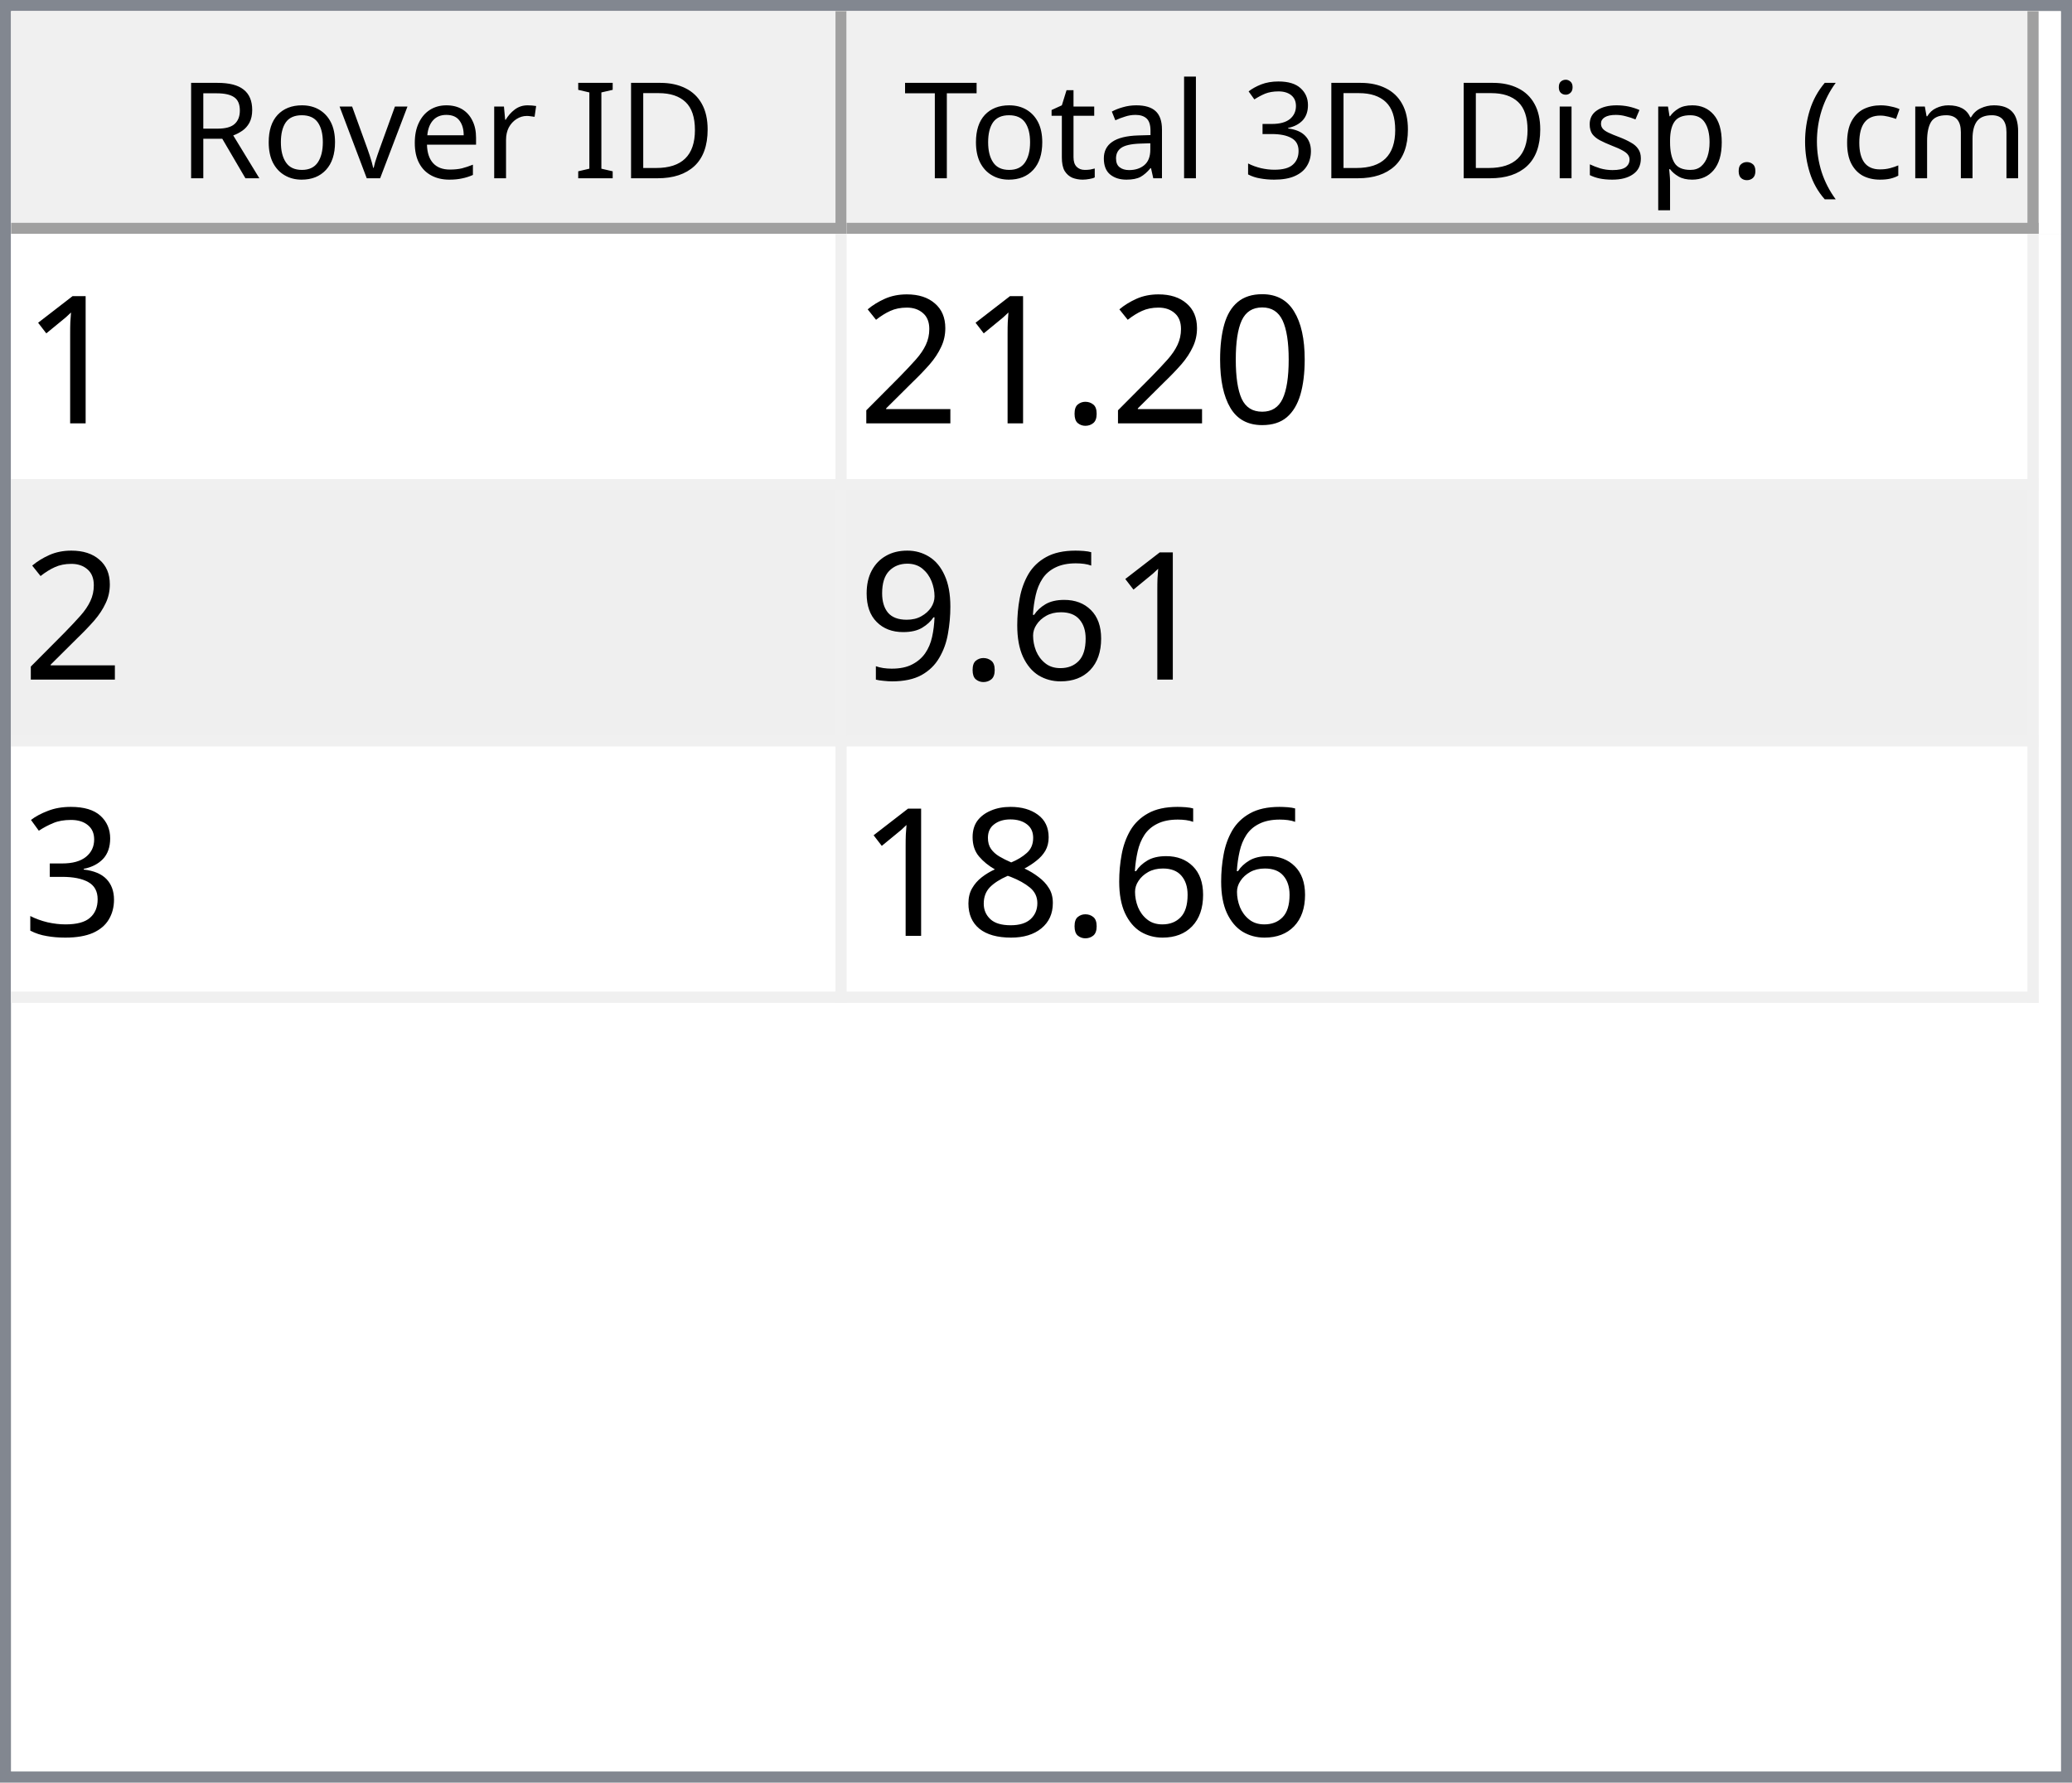
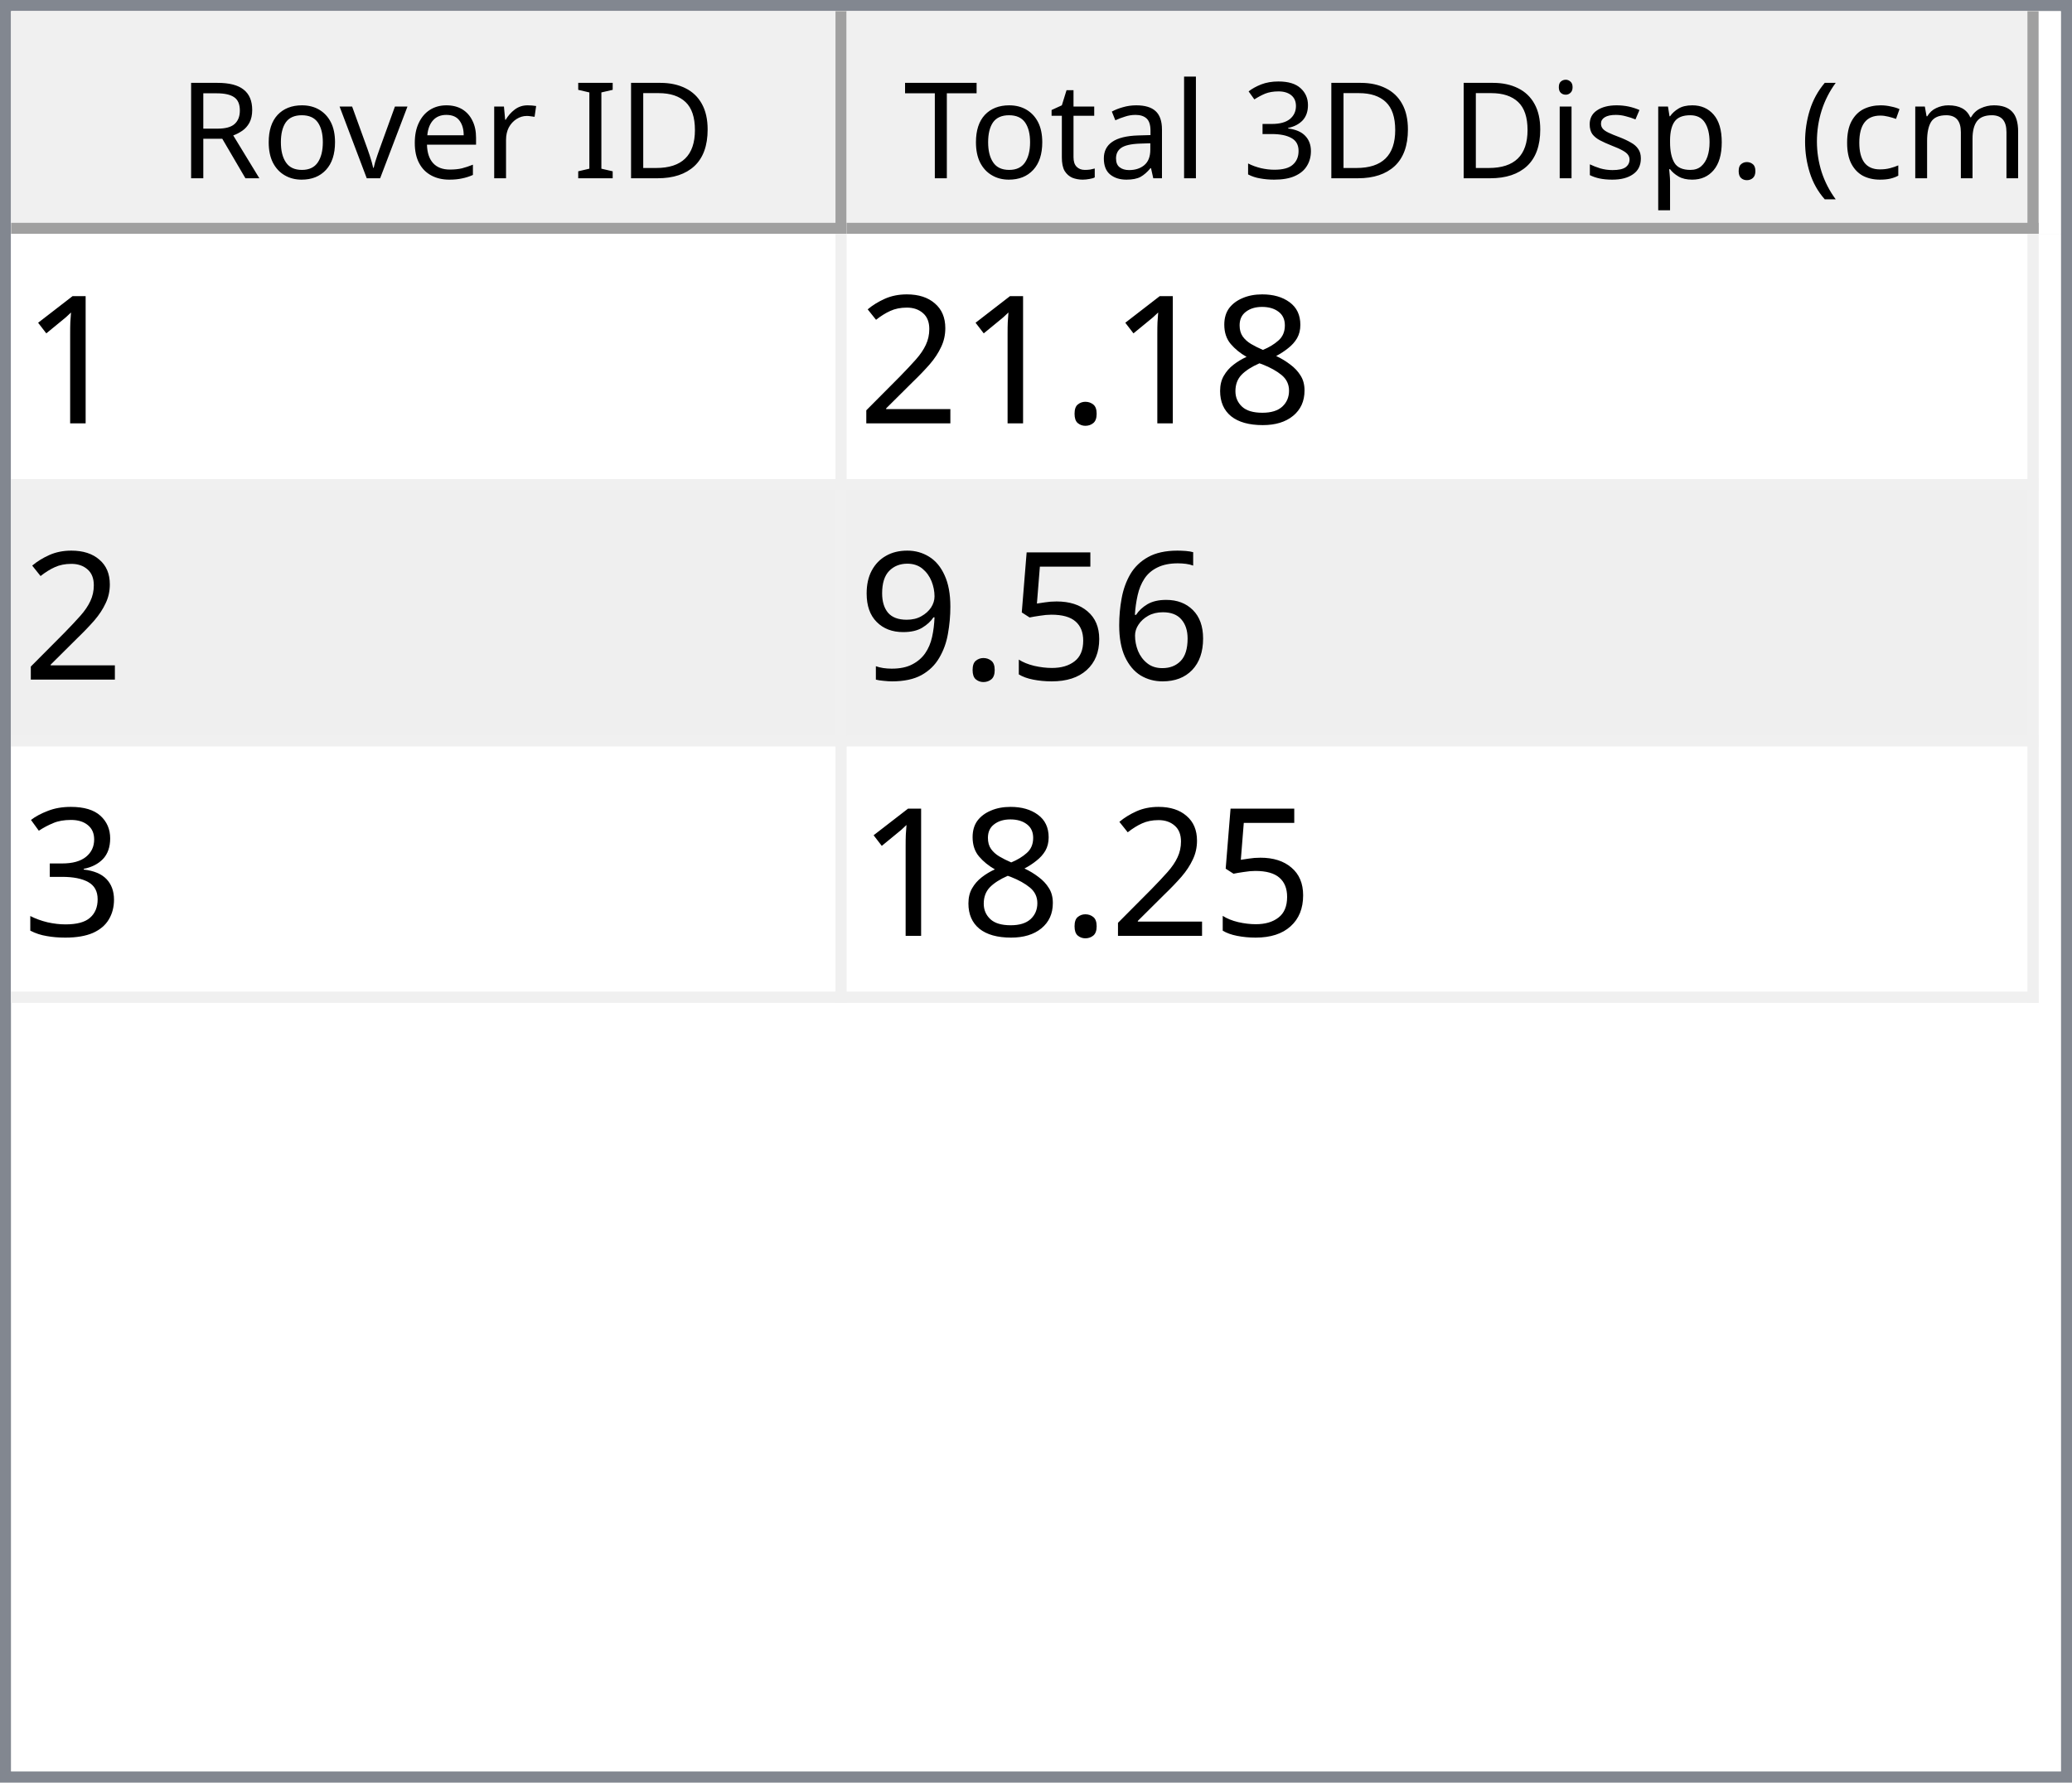
<svg xmlns="http://www.w3.org/2000/svg" style="fill-opacity:1; color-rendering:auto; color-interpolation:auto; text-rendering:auto; stroke:black; stroke-linecap:square; stroke-miterlimit:10; shape-rendering:auto; stroke-opacity:1; fill:black; stroke-dasharray:none; font-weight:normal; stroke-width:1; font-family:'Dialog'; font-style:normal; stroke-linejoin:miter; font-size:12px; stroke-dashoffset:0; image-rendering:auto;" width="186" height="160">
  <defs id="genericDefs" />
  <g>
    <defs id="defs1">
      <clipPath clipPathUnits="userSpaceOnUse" id="clipPath1">
        <path d="M0 0 L186 0 L186 160 L0 160 L0 0 Z" />
      </clipPath>
      <clipPath clipPathUnits="userSpaceOnUse" id="clipPath2">
        <path d="M0 0 L0 160 L186 160 L186 0 Z" />
      </clipPath>
      <clipPath clipPathUnits="userSpaceOnUse" id="clipPath3">
        <path d="M0 0 L0 20 L184 20 L184 0 Z" />
      </clipPath>
      <clipPath clipPathUnits="userSpaceOnUse" id="clipPath4">
        <path d="M0 0 L0 20 L75 20 L75 0 Z" />
      </clipPath>
      <clipPath clipPathUnits="userSpaceOnUse" id="clipPath5">
        <path d="M1 1 L1 19 L74 19 L74 1 Z" />
      </clipPath>
      <clipPath clipPathUnits="userSpaceOnUse" id="clipPath6">
        <path d="M0 0 L0 18 L73 18 L73 0 Z" />
      </clipPath>
      <clipPath clipPathUnits="userSpaceOnUse" id="clipPath7">
        <path d="M-0.5 -0.5 L-0.5 19.5 L74.5 19.5 L74.5 -0.5 Z" />
      </clipPath>
      <clipPath clipPathUnits="userSpaceOnUse" id="clipPath8">
        <path d="M0 0 L0 20 L107 20 L107 0 Z" />
      </clipPath>
      <clipPath clipPathUnits="userSpaceOnUse" id="clipPath9">
        <path d="M1 1 L1 19 L106 19 L106 1 Z" />
      </clipPath>
      <clipPath clipPathUnits="userSpaceOnUse" id="clipPath10">
        <path d="M0 0 L0 18 L105 18 L105 0 Z" />
      </clipPath>
      <clipPath clipPathUnits="userSpaceOnUse" id="clipPath11">
        <path d="M-0.5 -0.5 L-0.5 19.5 L106.5 19.5 L106.5 -0.5 Z" />
      </clipPath>
      <clipPath clipPathUnits="userSpaceOnUse" id="clipPath12">
        <path d="M0 0 L0 138 L184 138 L184 0 Z" />
      </clipPath>
      <clipPath clipPathUnits="userSpaceOnUse" id="clipPath13">
        <path d="M0 0 L0 69 L182 69 L182 0 Z" />
      </clipPath>
      <clipPath clipPathUnits="userSpaceOnUse" id="clipPath14">
        <path d="M-0.5 -0.5 L-0.5 68.5 L181.5 68.5 L181.5 -0.5 Z" />
      </clipPath>
      <clipPath clipPathUnits="userSpaceOnUse" id="clipPath15">
        <path d="M0 0 L0 22 L74 22 L74 0 Z" />
      </clipPath>
      <clipPath clipPathUnits="userSpaceOnUse" id="clipPath16">
        <path d="M0 0 L0 22 L106 22 L106 0 Z" />
      </clipPath>
      <font horiz-adv-x="64.551" id="font1">
        <font-face ascent="107.91" descent="25.098" units-per-em="100" style="font-style:normal; font-family:Segoe UI; font-weight:normal;" />
        <missing-glyph horiz-adv-x="64.551" d="M8.109 0 L8.109 68.266 L56.453 68.266 L56.453 0 L8.109 0 ZM15.328 7.234 L49.219 7.234 L49.219 61.031 L15.328 61.031 L15.328 7.234 Z" />
        <glyph unicode="D" horiz-adv-x="70.117" d="M9.188 0 L9.188 70.016 L28.516 70.016 Q65.531 70.016 65.531 35.891 Q65.531 19.672 55.25 9.836 Q44.969 0 27.734 0 L9.188 0 ZM17.391 62.594 L17.391 7.422 L27.828 7.422 Q41.609 7.422 49.273 14.797 Q56.938 22.172 56.938 35.688 Q56.938 62.594 28.328 62.594 L17.391 62.594 Z" />
        <glyph unicode="I" horiz-adv-x="26.611" d="M17.391 0 L9.188 0 L9.188 70.016 L17.391 70.016 L17.391 0 Z" />
        <glyph unicode=" " horiz-adv-x="27.393" d="" />
        <glyph unicode="r" horiz-adv-x="34.766" d="M34.188 41.891 Q32.078 43.5 28.125 43.5 Q23 43.5 19.555 38.672 Q16.109 33.844 16.109 25.484 L16.109 0 L8.109 0 L8.109 50 L16.109 50 L16.109 39.703 L16.312 39.703 Q18.016 44.969 21.531 47.922 Q25.047 50.875 29.391 50.875 Q32.516 50.875 34.188 50.203 L34.188 41.891 Z" />
        <glyph unicode="e" horiz-adv-x="52.295" d="M48.297 23 L12.984 23 Q13.188 14.656 17.484 10.109 Q21.781 5.562 29.297 5.562 Q37.75 5.562 44.828 11.141 L44.828 3.609 Q38.234 -1.172 27.391 -1.172 Q16.797 -1.172 10.742 5.641 Q4.688 12.453 4.688 24.812 Q4.688 36.469 11.305 43.82 Q17.922 51.172 27.734 51.172 Q37.547 51.172 42.922 44.828 Q48.297 38.484 48.297 27.203 L48.297 23 ZM40.094 29.781 Q40.047 36.719 36.75 40.578 Q33.453 44.438 27.594 44.438 Q21.922 44.438 17.969 40.383 Q14.016 36.328 13.094 29.781 L40.094 29.781 Z" />
        <glyph unicode="v" horiz-adv-x="47.9" d="M47.406 50 L27.484 0 L19.625 0 L0.688 50 L9.469 50 L22.172 13.672 Q23.578 9.672 23.922 6.688 L24.125 6.688 Q24.609 10.453 25.688 13.484 L38.969 50 L47.406 50 Z" />
        <glyph unicode="o" horiz-adv-x="58.594" d="M29 -1.172 Q17.922 -1.172 11.305 5.836 Q4.688 12.844 4.688 24.422 Q4.688 37.016 11.57 44.094 Q18.453 51.172 30.172 51.172 Q41.359 51.172 47.633 44.289 Q53.906 37.406 53.906 25.203 Q53.906 13.234 47.141 6.031 Q40.375 -1.172 29 -1.172 ZM29.594 44.438 Q21.875 44.438 17.383 39.188 Q12.891 33.938 12.891 24.703 Q12.891 15.828 17.43 10.695 Q21.969 5.562 29.594 5.562 Q37.359 5.562 41.531 10.594 Q45.703 15.625 45.703 24.906 Q45.703 34.281 41.531 39.359 Q37.359 44.438 29.594 44.438 Z" />
        <glyph unicode="R" horiz-adv-x="59.814" d="M59.375 0 L49.609 0 L37.891 19.625 Q36.281 22.359 34.766 24.289 Q33.25 26.219 31.664 27.438 Q30.078 28.656 28.25 29.219 Q26.422 29.781 24.125 29.781 L17.391 29.781 L17.391 0 L9.188 0 L9.188 70.016 L30.078 70.016 Q34.672 70.016 38.555 68.867 Q42.438 67.719 45.289 65.375 Q48.141 63.031 49.758 59.547 Q51.375 56.062 51.375 51.375 Q51.375 47.703 50.273 44.656 Q49.172 41.609 47.148 39.211 Q45.125 36.812 42.266 35.133 Q39.406 33.453 35.844 32.516 L35.844 32.328 Q37.594 31.547 38.891 30.547 Q40.188 29.547 41.359 28.18 Q42.531 26.812 43.68 25.078 Q44.828 23.344 46.234 21.047 L59.375 0 ZM17.391 62.594 L17.391 37.203 L28.516 37.203 Q31.594 37.203 34.203 38.133 Q36.812 39.062 38.719 40.797 Q40.625 42.531 41.703 45.047 Q42.781 47.562 42.781 50.688 Q42.781 56.297 39.141 59.445 Q35.5 62.594 28.609 62.594 L17.391 62.594 Z" />
        <glyph unicode=")" horiz-adv-x="30.176" d="M8.297 -15.922 L1.172 -15.922 Q16.406 2.344 16.406 26.812 Q16.406 51.469 1.078 70.016 L8.297 70.016 Q23.531 52.156 23.531 26.703 Q23.531 1.375 8.297 -15.922 Z" />
        <glyph unicode="m" horiz-adv-x="86.133" d="M79.109 0 L71.094 0 L71.094 28.719 Q71.094 37.016 68.531 40.727 Q65.969 44.438 59.906 44.438 Q54.781 44.438 51.195 39.75 Q47.609 35.062 47.609 28.516 L47.609 0 L39.594 0 L39.594 29.688 Q39.594 44.438 28.219 44.438 Q22.953 44.438 19.531 40.016 Q16.109 35.594 16.109 28.516 L16.109 0 L8.109 0 L8.109 50 L16.109 50 L16.109 42.094 L16.312 42.094 Q21.625 51.172 31.844 51.172 Q36.969 51.172 40.773 48.312 Q44.578 45.453 46 40.828 Q51.562 51.172 62.594 51.172 Q79.109 51.172 79.109 30.812 L79.109 0 Z" />
        <glyph unicode="c" horiz-adv-x="46.191" d="M42.188 2.297 Q36.422 -1.172 28.516 -1.172 Q17.828 -1.172 11.258 5.789 Q4.688 12.75 4.688 23.828 Q4.688 36.188 11.766 43.68 Q18.844 51.172 30.672 51.172 Q37.25 51.172 42.281 48.734 L42.281 40.531 Q36.719 44.438 30.375 44.438 Q22.703 44.438 17.797 38.945 Q12.891 33.453 12.891 24.516 Q12.891 15.719 17.508 10.641 Q22.125 5.562 29.891 5.562 Q36.422 5.562 42.188 9.906 L42.188 2.297 Z" />
        <glyph unicode="(" horiz-adv-x="30.176" d="M29.109 -15.922 L21.969 -15.922 Q6.844 1.375 6.844 26.703 Q6.844 52.156 21.969 70.016 L29.203 70.016 Q13.875 51.469 13.875 26.812 Q13.875 2.344 29.109 -15.922 Z" />
        <glyph unicode="." horiz-adv-x="21.68" d="M10.891 -1.078 Q8.641 -1.078 7.055 0.539 Q5.469 2.156 5.469 4.391 Q5.469 6.641 7.055 8.273 Q8.641 9.906 10.891 9.906 Q13.188 9.906 14.797 8.273 Q16.406 6.641 16.406 4.391 Q16.406 2.156 14.797 0.539 Q13.188 -1.078 10.891 -1.078 Z" />
        <glyph unicode="p" horiz-adv-x="58.789" d="M16.312 7.234 L16.109 7.234 L16.109 -23 L8.109 -23 L8.109 50 L16.109 50 L16.109 41.219 L16.312 41.219 Q22.219 51.172 33.594 51.172 Q43.266 51.172 48.688 44.461 Q54.109 37.75 54.109 26.469 Q54.109 13.922 48 6.375 Q41.891 -1.172 31.297 -1.172 Q21.578 -1.172 16.312 7.234 ZM16.109 27.391 L16.109 20.406 Q16.109 14.203 20.141 9.883 Q24.172 5.562 30.375 5.562 Q37.641 5.562 41.773 11.133 Q45.906 16.703 45.906 26.609 Q45.906 34.969 42.047 39.703 Q38.188 44.438 31.594 44.438 Q24.609 44.438 20.359 39.578 Q16.109 34.719 16.109 27.391 Z" />
        <glyph unicode="s" horiz-adv-x="42.432" d="M5.078 1.812 L5.078 10.406 Q11.625 5.562 19.484 5.562 Q30.031 5.562 30.031 12.594 Q30.031 14.594 29.125 15.992 Q28.219 17.391 26.68 18.461 Q25.141 19.531 23.07 20.383 Q21 21.234 18.609 22.172 Q15.281 23.484 12.766 24.828 Q10.25 26.172 8.57 27.859 Q6.891 29.547 6.031 31.695 Q5.172 33.844 5.172 36.719 Q5.172 40.234 6.789 42.945 Q8.406 45.656 11.086 47.484 Q13.766 49.312 17.211 50.242 Q20.656 51.172 24.312 51.172 Q30.812 51.172 35.938 48.922 L35.938 40.828 Q30.422 44.438 23.25 44.438 Q21 44.438 19.195 43.922 Q17.391 43.406 16.094 42.477 Q14.797 41.547 14.086 40.258 Q13.375 38.969 13.375 37.406 Q13.375 35.453 14.086 34.133 Q14.797 32.812 16.164 31.789 Q17.531 30.766 19.484 29.938 Q21.438 29.109 23.922 28.125 Q27.25 26.859 29.883 25.516 Q32.516 24.172 34.375 22.484 Q36.234 20.797 37.234 18.602 Q38.234 16.406 38.234 13.375 Q38.234 9.672 36.602 6.938 Q34.969 4.203 32.234 2.398 Q29.5 0.594 25.93 -0.289 Q22.359 -1.172 18.453 -1.172 Q10.75 -1.172 5.078 1.812 Z" />
        <glyph unicode="i" horiz-adv-x="24.219" d="M12.203 62.703 Q10.062 62.703 8.547 64.164 Q7.031 65.625 7.031 67.875 Q7.031 70.125 8.547 71.609 Q10.062 73.094 12.203 73.094 Q14.406 73.094 15.945 71.609 Q17.484 70.125 17.484 67.875 Q17.484 65.719 15.945 64.211 Q14.406 62.703 12.203 62.703 ZM16.109 0 L8.109 0 L8.109 50 L16.109 50 L16.109 0 Z" />
        <glyph unicode="3" horiz-adv-x="53.906" d="M46.531 19.828 Q46.531 15.094 44.75 11.211 Q42.969 7.328 39.719 4.57 Q36.469 1.812 31.93 0.297 Q27.391 -1.219 21.922 -1.219 Q11.922 -1.219 6 2.594 L6 11.188 Q13.094 5.609 22.219 5.609 Q25.875 5.609 28.828 6.539 Q31.781 7.469 33.906 9.227 Q36.031 10.984 37.18 13.477 Q38.328 15.969 38.328 19.094 Q38.328 32.812 18.797 32.812 L12.984 32.812 L12.984 39.594 L18.5 39.594 Q35.797 39.594 35.797 52.484 Q35.797 64.406 22.609 64.406 Q15.188 64.406 8.688 59.422 L8.688 67.188 Q15.375 71.188 24.609 71.188 Q29 71.188 32.57 69.969 Q36.141 68.75 38.68 66.555 Q41.219 64.359 42.609 61.281 Q44 58.203 44 54.5 Q44 40.672 30.031 36.719 L30.031 36.531 Q33.594 36.141 36.625 34.797 Q39.656 33.453 41.852 31.305 Q44.047 29.156 45.289 26.25 Q46.531 23.344 46.531 19.828 Z" />
        <glyph unicode="l" horiz-adv-x="24.219" d="M16.109 0 L8.109 0 L8.109 74.031 L16.109 74.031 L16.109 0 Z" />
        <glyph unicode="a" horiz-adv-x="50.879" d="M43.891 0 L35.891 0 L35.891 7.812 L35.688 7.812 Q30.469 -1.172 20.312 -1.172 Q12.844 -1.172 8.617 2.781 Q4.391 6.734 4.391 13.281 Q4.391 27.297 20.906 29.594 L35.891 31.688 Q35.891 44.438 25.594 44.438 Q16.547 44.438 9.281 38.281 L9.281 46.484 Q16.656 51.172 26.266 51.172 Q43.891 51.172 43.891 32.516 L43.891 0 ZM35.891 25.297 L23.828 23.641 Q18.266 22.859 15.43 20.875 Q12.594 18.891 12.594 13.875 Q12.594 10.203 15.211 7.883 Q17.828 5.562 22.172 5.562 Q28.125 5.562 32.008 9.742 Q35.891 13.922 35.891 20.312 L35.891 25.297 Z" />
        <glyph unicode="t" horiz-adv-x="33.887" d="M31.297 0.484 Q28.469 -1.078 23.828 -1.078 Q10.688 -1.078 10.688 13.578 L10.688 43.172 L2.094 43.172 L2.094 50 L10.688 50 L10.688 62.203 L18.703 64.797 L18.703 50 L31.297 50 L31.297 43.172 L18.703 43.172 L18.703 14.984 Q18.703 9.969 20.414 7.82 Q22.125 5.672 26.078 5.672 Q29.109 5.672 31.297 7.328 L31.297 0.484 Z" />
        <glyph unicode="T" horiz-adv-x="52.393" d="M50.594 62.594 L30.375 62.594 L30.375 0 L22.172 0 L22.172 62.594 L2 62.594 L2 70.016 L50.594 70.016 L50.594 62.594 Z" />
      </font>
      <font horiz-adv-x="75.0" id="font2">
        <font-face ascent="100.537" descent="21.973" units-per-em="100" style="font-style:normal; font-family:sans-serif; font-weight:normal;" />
        <missing-glyph horiz-adv-x="75.0" d="M12.5 0 L12.5 62.5 L62.5 62.5 L62.5 0 L12.5 0 ZM14.062 1.562 L60.938 1.562 L60.938 60.938 L14.062 60.938 L14.062 1.562 Z" />
        <glyph unicode="1" horiz-adv-x="55.615" d="M37.25 0 L28.469 0 L28.469 56 Q25.297 52.984 20.141 49.953 Q14.984 46.922 10.891 45.406 L10.891 53.906 Q18.266 57.375 23.781 62.305 Q29.297 67.234 31.594 71.875 L37.25 71.875 L37.25 0 Z" />
-         <glyph unicode="0" horiz-adv-x="55.615" d="M4.156 35.297 Q4.156 48 6.766 55.742 Q9.375 63.484 14.523 67.68 Q19.672 71.875 27.484 71.875 Q33.25 71.875 37.594 69.555 Q41.938 67.234 44.773 62.867 Q47.609 58.5 49.219 52.227 Q50.828 45.953 50.828 35.297 Q50.828 22.703 48.242 14.969 Q45.656 7.234 40.508 3.008 Q35.359 -1.219 27.484 -1.219 Q17.141 -1.219 11.234 6.203 Q4.156 15.141 4.156 35.297 ZM13.188 35.297 Q13.188 17.672 17.312 11.836 Q21.438 6 27.484 6 Q33.547 6 37.672 11.859 Q41.797 17.719 41.797 35.297 Q41.797 52.984 37.672 58.789 Q33.547 64.594 27.391 64.594 Q21.344 64.594 17.719 59.469 Q13.188 52.938 13.188 35.297 Z" />
+         <glyph unicode="8" horiz-adv-x="55.615" d="M17.672 38.812 Q12.203 40.828 9.57 44.539 Q6.938 48.25 6.938 53.422 Q6.938 61.234 12.555 66.555 Q18.172 71.875 27.484 71.875 Q36.859 71.875 42.578 66.43 Q48.297 60.984 48.297 53.172 Q48.297 48.188 45.68 44.508 Q43.062 40.828 37.75 38.812 Q44.344 36.672 47.781 31.883 Q51.219 27.094 51.219 20.453 Q51.219 11.281 44.727 5.031 Q38.234 -1.219 27.641 -1.219 Q17.047 -1.219 10.547 5.055 Q4.047 11.328 4.047 20.703 Q4.047 27.688 7.594 32.398 Q11.141 37.109 17.672 38.812 ZM15.922 53.719 Q15.922 48.641 19.195 45.414 Q22.469 42.188 27.688 42.188 Q32.766 42.188 36.016 45.383 Q39.266 48.578 39.266 53.219 Q39.266 58.062 35.914 61.359 Q32.562 64.656 27.594 64.656 Q22.562 64.656 19.242 61.43 Q15.922 58.203 15.922 53.719 ZM13.094 20.656 Q13.094 16.891 14.875 13.375 Q16.656 9.859 20.172 7.93 Q23.688 6 27.734 6 Q34.031 6 38.133 10.055 Q42.234 14.109 42.234 20.359 Q42.234 26.703 38.016 30.859 Q33.797 35.016 27.438 35.016 Q21.234 35.016 17.164 30.914 Q13.094 26.812 13.094 20.656 Z" />
        <glyph unicode="." horiz-adv-x="27.783" d="M9.078 0 L9.078 10.016 L19.094 10.016 L19.094 0 L9.078 0 Z" />
        <glyph unicode="2" horiz-adv-x="55.615" d="M50.344 8.453 L50.344 0 L3.031 0 Q2.938 3.172 4.047 6.109 Q5.859 10.938 9.836 15.625 Q13.812 20.312 21.344 26.469 Q33.016 36.031 37.117 41.625 Q41.219 47.219 41.219 52.203 Q41.219 57.422 37.477 61.008 Q33.734 64.594 27.734 64.594 Q21.391 64.594 17.578 60.789 Q13.766 56.984 13.719 50.25 L4.688 51.172 Q5.609 61.281 11.664 66.578 Q17.719 71.875 27.938 71.875 Q38.234 71.875 44.242 66.164 Q50.25 60.453 50.25 52 Q50.25 47.703 48.492 43.555 Q46.734 39.406 42.656 34.812 Q38.578 30.219 29.109 22.219 Q21.188 15.578 18.945 13.211 Q16.703 10.844 15.234 8.453 L50.344 8.453 Z" />
        <glyph unicode="6" horiz-adv-x="55.615" d="M49.75 54.047 L41.016 53.375 Q39.844 58.547 37.703 60.891 Q34.125 64.656 28.906 64.656 Q24.703 64.656 21.531 62.312 Q17.391 59.281 14.992 53.469 Q12.594 47.656 12.5 36.922 Q15.672 41.75 20.266 44.094 Q24.859 46.438 29.891 46.438 Q38.672 46.438 44.852 39.969 Q51.031 33.5 51.031 23.25 Q51.031 16.5 48.125 10.719 Q45.219 4.938 40.141 1.859 Q35.062 -1.219 28.609 -1.219 Q17.625 -1.219 10.695 6.859 Q3.766 14.938 3.766 33.5 Q3.766 54.25 11.422 63.672 Q18.109 71.875 29.438 71.875 Q37.891 71.875 43.289 67.141 Q48.688 62.406 49.75 54.047 ZM13.875 23.188 Q13.875 18.656 15.797 14.508 Q17.719 10.359 21.188 8.18 Q24.656 6 28.469 6 Q34.031 6 38.039 10.492 Q42.047 14.984 42.047 22.703 Q42.047 30.125 38.086 34.398 Q34.125 38.672 28.125 38.672 Q22.172 38.672 18.023 34.398 Q13.875 30.125 13.875 23.188 Z" />
+         <glyph unicode="5" horiz-adv-x="55.615" d="M4.156 18.75 L13.375 19.531 Q14.406 12.797 18.141 9.398 Q21.875 6 27.156 6 Q33.5 6 37.891 10.789 Q42.281 15.578 42.281 23.484 Q42.281 31 38.062 35.352 Q33.844 39.703 27 39.703 Q22.75 39.703 19.336 37.773 Q15.922 35.844 13.969 32.766 L5.719 33.844 L12.641 70.609 L48.25 70.609 L48.25 62.203 L19.672 62.203 L15.828 42.969 Q22.266 47.469 29.344 47.469 Q38.719 47.469 45.164 40.969 Q51.609 34.469 51.609 24.266 Q51.609 14.547 45.953 7.469 Q39.062 -1.219 27.156 -1.219 Q17.391 -1.219 11.211 4.25 Q5.031 9.719 4.156 18.75 Z" />
        <glyph unicode="9" horiz-adv-x="55.615" d="M5.469 16.547 L13.922 17.328 Q14.984 11.375 18.016 8.688 Q21.047 6 25.781 6 Q29.828 6 32.883 7.859 Q35.938 9.719 37.891 12.82 Q39.844 15.922 41.164 21.195 Q42.484 26.469 42.484 31.938 Q42.484 32.516 42.438 33.688 Q39.797 29.5 35.234 26.883 Q30.672 24.266 25.344 24.266 Q16.453 24.266 10.305 30.711 Q4.156 37.156 4.156 47.703 Q4.156 58.594 10.578 65.234 Q17 71.875 26.656 71.875 Q33.641 71.875 39.43 68.117 Q45.219 64.359 48.219 57.398 Q51.219 50.438 51.219 37.25 Q51.219 23.531 48.242 15.406 Q45.266 7.281 39.383 3.031 Q33.5 -1.219 25.594 -1.219 Q17.188 -1.219 11.867 3.445 Q6.547 8.109 5.469 16.547 ZM41.453 48.141 Q41.453 55.719 37.43 60.156 Q33.406 64.594 27.734 64.594 Q21.875 64.594 17.531 59.812 Q13.188 55.031 13.188 47.406 Q13.188 40.578 17.312 36.305 Q21.438 32.031 27.484 32.031 Q33.594 32.031 37.523 36.305 Q41.453 40.578 41.453 48.141 Z" />
        <glyph unicode="3" horiz-adv-x="55.615" d="M4.203 18.891 L12.984 20.062 Q14.5 12.594 18.141 9.297 Q21.781 6 27 6 Q33.203 6 37.477 10.297 Q41.75 14.594 41.75 20.953 Q41.75 27 37.797 30.93 Q33.844 34.859 27.734 34.859 Q25.25 34.859 21.531 33.891 L22.516 41.609 Q23.391 41.5 23.922 41.5 Q29.547 41.5 34.039 44.43 Q38.531 47.359 38.531 53.469 Q38.531 58.297 35.258 61.477 Q31.984 64.656 26.812 64.656 Q21.688 64.656 18.266 61.43 Q14.844 58.203 13.875 51.766 L5.078 53.328 Q6.688 62.156 12.398 67.016 Q18.109 71.875 26.609 71.875 Q32.469 71.875 37.398 69.359 Q42.328 66.844 44.945 62.5 Q47.562 58.156 47.562 53.266 Q47.562 48.641 45.07 44.828 Q42.578 41.016 37.703 38.766 Q44.047 37.312 47.562 32.695 Q51.078 28.078 51.078 21.141 Q51.078 11.766 44.242 5.25 Q37.406 -1.266 26.953 -1.266 Q17.531 -1.266 11.305 4.352 Q5.078 9.969 4.203 18.891 Z" />
-         <glyph unicode="8" horiz-adv-x="55.615" d="M17.672 38.812 Q12.203 40.828 9.57 44.539 Q6.938 48.25 6.938 53.422 Q6.938 61.234 12.555 66.555 Q18.172 71.875 27.484 71.875 Q36.859 71.875 42.578 66.43 Q48.297 60.984 48.297 53.172 Q48.297 48.188 45.68 44.508 Q43.062 40.828 37.75 38.812 Q44.344 36.672 47.781 31.883 Q51.219 27.094 51.219 20.453 Q51.219 11.281 44.727 5.031 Q38.234 -1.219 27.641 -1.219 Q17.047 -1.219 10.547 5.055 Q4.047 11.328 4.047 20.703 Q4.047 27.688 7.594 32.398 Q11.141 37.109 17.672 38.812 ZM15.922 53.719 Q15.922 48.641 19.195 45.414 Q22.469 42.188 27.688 42.188 Q32.766 42.188 36.016 45.383 Q39.266 48.578 39.266 53.219 Q39.266 58.062 35.914 61.359 Q32.562 64.656 27.594 64.656 Q22.562 64.656 19.242 61.43 Q15.922 58.203 15.922 53.719 ZM13.094 20.656 Q13.094 16.891 14.875 13.375 Q16.656 9.859 20.172 7.93 Q23.688 6 27.734 6 Q34.031 6 38.133 10.055 Q42.234 14.109 42.234 20.359 Q42.234 26.703 38.016 30.859 Q33.797 35.016 27.438 35.016 Q21.234 35.016 17.164 30.914 Q13.094 26.812 13.094 20.656 Z" />
      </font>
    </defs>
    <g style="fill:white; stroke:white;">
      <rect x="0" y="0" width="186" style="clip-path:url(#clipPath1); stroke:none;" height="160" />
    </g>
    <g style="fill:white; text-rendering:optimizeSpeed; color-rendering:optimizeSpeed; image-rendering:optimizeSpeed; shape-rendering:crispEdges; stroke:white; color-interpolation:sRGB;">
      <rect x="0" width="186" height="160" y="0" style="stroke:none;" />
      <path style="stroke:none;" d="M0 160 L186 160 L186 0 L0 0 Z" />
    </g>
    <g style="fill:rgb(240,240,240); font-family:'Segoe UI'; stroke:rgb(240,240,240);">
      <rect x="0" y="0" width="186" style="clip-path:url(#clipPath2); stroke:none;" height="160" />
    </g>
    <g style="fill:rgb(130,135,144); font-family:'Segoe UI'; stroke:rgb(130,135,144);">
      <path d="M0 0 L186 0 L186 160 L0 160 L0 0 ZM1 1 L185 1 L185 159 L1 159 L1 1 Z" style="fill-rule:evenodd; clip-path:url(#clipPath2); stroke:none;" />
    </g>
    <g style="fill:white; font-family:'Segoe UI'; stroke:white;" transform="translate(1,1)">
      <rect x="0" y="0" width="184" style="clip-path:url(#clipPath3); stroke:none;" height="20" />
    </g>
    <g style="fill:rgb(240,240,240); font-family:'Segoe UI'; stroke:rgb(240,240,240);" transform="translate(1,1)">
      <rect x="0" y="0" width="75" style="clip-path:url(#clipPath4); stroke:none;" height="20" />
    </g>
    <g style="font-family:'Segoe UI';" transform="translate(2,2)">
      <text x="14" xml:space="preserve" y="14" style="clip-path:url(#clipPath6); stroke:none;">Rover ID</text>
    </g>
    <g style="fill:rgb(160,160,160); font-family:'Segoe UI'; stroke:rgb(160,160,160); stroke-linejoin:bevel;" transform="translate(1.5,1.5)">
      <line x1="74" x2="74" y1="0" style="fill:none; clip-path:url(#clipPath7);" y2="19" />
    </g>
    <g style="fill:rgb(160,160,160); font-family:'Segoe UI'; stroke:rgb(160,160,160); stroke-linejoin:bevel;" transform="matrix(1,0,0,1,1,1) translate(0.5,0.5)">
      <line x1="0" x2="74" y1="19" style="fill:none; clip-path:url(#clipPath7);" y2="19" />
    </g>
    <g style="fill:rgb(240,240,240); font-family:'Segoe UI'; stroke:rgb(240,240,240);" transform="translate(76,1)">
      <rect x="0" y="0" width="107" style="clip-path:url(#clipPath8); stroke:none;" height="20" />
    </g>
    <g style="font-family:'Segoe UI';" transform="translate(77,2)">
      <text x="1" xml:space="preserve" y="14" style="clip-path:url(#clipPath10); stroke:none;"> Total 3D Disp. (cm)</text>
    </g>
    <g style="fill:rgb(160,160,160); font-family:'Segoe UI'; stroke:rgb(160,160,160); stroke-linejoin:bevel;" transform="translate(76.5,1.5)">
      <line x1="106" x2="106" y1="0" style="fill:none; clip-path:url(#clipPath11);" y2="19" />
    </g>
    <g style="fill:rgb(160,160,160); font-family:'Segoe UI'; stroke:rgb(160,160,160); stroke-linejoin:bevel;" transform="matrix(1,0,0,1,76,1) translate(0.5,0.5)">
      <line x1="0" x2="106" y1="19" style="fill:none; clip-path:url(#clipPath11);" y2="19" />
    </g>
    <g style="fill:white; font-family:'Segoe UI'; stroke:white;" transform="translate(1,21)">
      <rect x="0" y="0" width="184" style="clip-path:url(#clipPath12); stroke:none;" height="138" />
    </g>
    <g style="fill:rgb(240,240,240); font-size:16px; font-family:sans-serif; stroke:rgb(240,240,240);" transform="translate(1,21)">
      <rect x="0" y="0" width="182" style="clip-path:url(#clipPath13); stroke:none;" height="69" />
      <line transform="translate(0.5,0.5)" x1="0" x2="181" y1="22" style="clip-path:url(#clipPath14); fill:none; stroke-linejoin:bevel;" y2="22" />
    </g>
    <g transform="matrix(1,0,0,1,1,21) translate(0.5,0.5)" style="fill:rgb(240,240,240); font-size:16px; font-family:sans-serif; stroke:rgb(240,240,240); stroke-linejoin:bevel;">
      <line x1="0" x2="181" y1="45" style="fill:none; clip-path:url(#clipPath14);" y2="45" />
    </g>
    <g transform="matrix(1,0,0,1,1,21) translate(0.5,0.5)" style="fill:rgb(240,240,240); font-size:16px; font-family:sans-serif; stroke:rgb(240,240,240); stroke-linejoin:bevel;">
      <line x1="0" x2="181" y1="68" style="fill:none; clip-path:url(#clipPath14);" y2="68" />
    </g>
    <g transform="matrix(1,0,0,1,1,21) translate(0.5,0.5)" style="fill:rgb(240,240,240); font-size:16px; font-family:sans-serif; stroke:rgb(240,240,240); stroke-linejoin:bevel;">
      <line x1="74" x2="74" y1="0" style="fill:none; clip-path:url(#clipPath14);" y2="68" />
    </g>
    <g transform="matrix(1,0,0,1,1,21) translate(0.5,0.5)" style="fill:rgb(240,240,240); font-size:16px; font-family:sans-serif; stroke:rgb(240,240,240); stroke-linejoin:bevel;">
      <line x1="181" x2="181" y1="0" style="fill:none; clip-path:url(#clipPath14);" y2="68" />
    </g>
    <g style="fill:white; font-size:16px; font-family:sans-serif; stroke:white;" transform="matrix(1,0,0,1,1,21)">
      <rect x="0" y="0" width="74" style="clip-path:url(#clipPath15); stroke:none;" height="22" />
      <text x="1" y="17" style="fill:black; clip-path:url(#clipPath15); stroke:none;" xml:space="preserve">1</text>
    </g>
    <g style="fill:white; font-size:16px; font-family:sans-serif; stroke:white;" transform="matrix(1,0,0,1,1,21) translate(75,0)">
      <rect x="0" y="0" width="106" style="clip-path:url(#clipPath16); stroke:none;" height="22" />
-       <text x="1" y="17" style="fill:black; clip-path:url(#clipPath16); stroke:none;" xml:space="preserve">21.20</text>
+       <text x="1" y="17" style="fill:black; clip-path:url(#clipPath16); stroke:none;" xml:space="preserve">21.18</text>
    </g>
    <g style="fill:rgb(239,239,239); font-size:16px; font-family:sans-serif; stroke:rgb(239,239,239);" transform="matrix(1,0,0,1,1,21) translate(0,23)">
      <rect x="0" y="0" width="74" style="clip-path:url(#clipPath15); stroke:none;" height="22" />
      <text x="1" y="17" style="fill:black; clip-path:url(#clipPath15); stroke:none;" xml:space="preserve">2</text>
    </g>
    <g style="fill:rgb(239,239,239); font-size:16px; font-family:sans-serif; stroke:rgb(239,239,239);" transform="matrix(1,0,0,1,1,21) translate(75,23)">
      <rect x="0" y="0" width="106" style="clip-path:url(#clipPath16); stroke:none;" height="22" />
-       <text x="1" y="17" style="fill:black; clip-path:url(#clipPath16); stroke:none;" xml:space="preserve">9.61</text>
+       <text x="1" y="17" style="fill:black; clip-path:url(#clipPath16); stroke:none;" xml:space="preserve">9.56</text>
    </g>
    <g style="fill:white; font-size:16px; font-family:sans-serif; stroke:white;" transform="matrix(1,0,0,1,1,21) translate(0,46)">
      <rect x="0" y="0" width="74" style="clip-path:url(#clipPath15); stroke:none;" height="22" />
      <text x="1" y="17" style="fill:black; clip-path:url(#clipPath15); stroke:none;" xml:space="preserve">3</text>
    </g>
    <g style="fill:white; font-size:16px; font-family:sans-serif; stroke:white;" transform="matrix(1,0,0,1,1,21) translate(75,46)">
      <rect x="0" y="0" width="106" style="clip-path:url(#clipPath16); stroke:none;" height="22" />
-       <text x="1" y="17" style="fill:black; clip-path:url(#clipPath16); stroke:none;" xml:space="preserve">18.66</text>
+       <text x="1" y="17" style="fill:black; clip-path:url(#clipPath16); stroke:none;" xml:space="preserve">18.25</text>
    </g>
  </g>
</svg>
